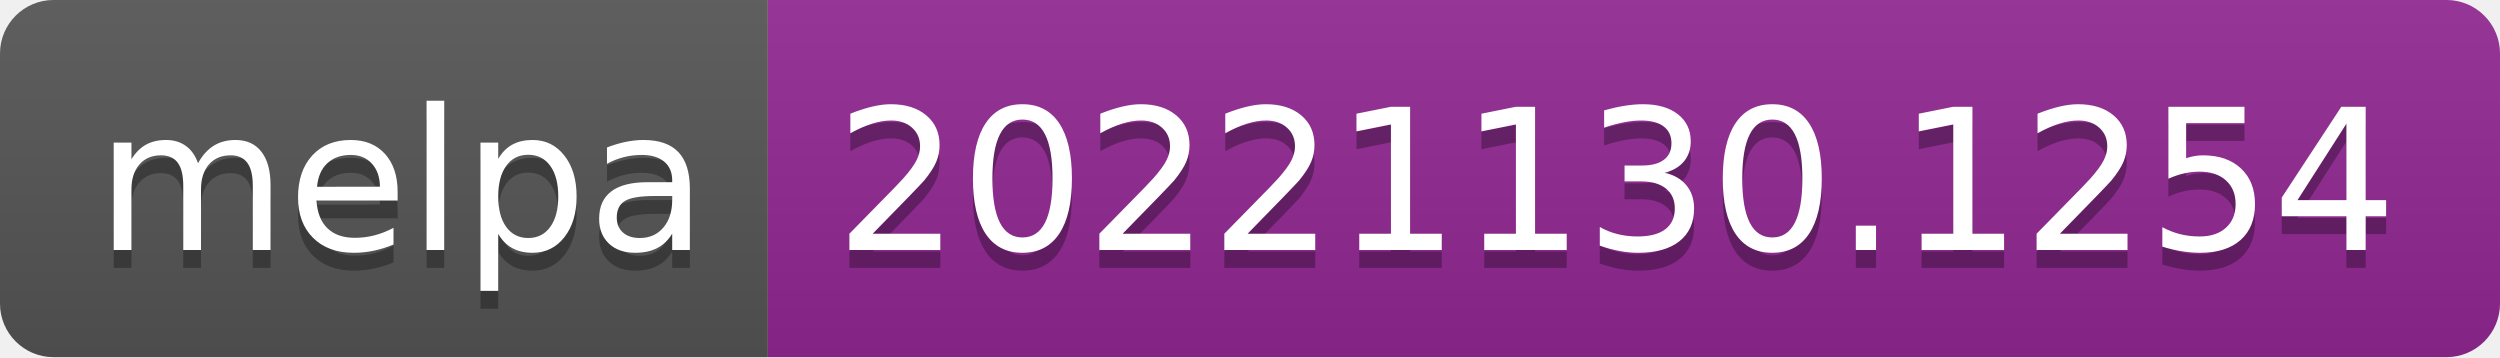
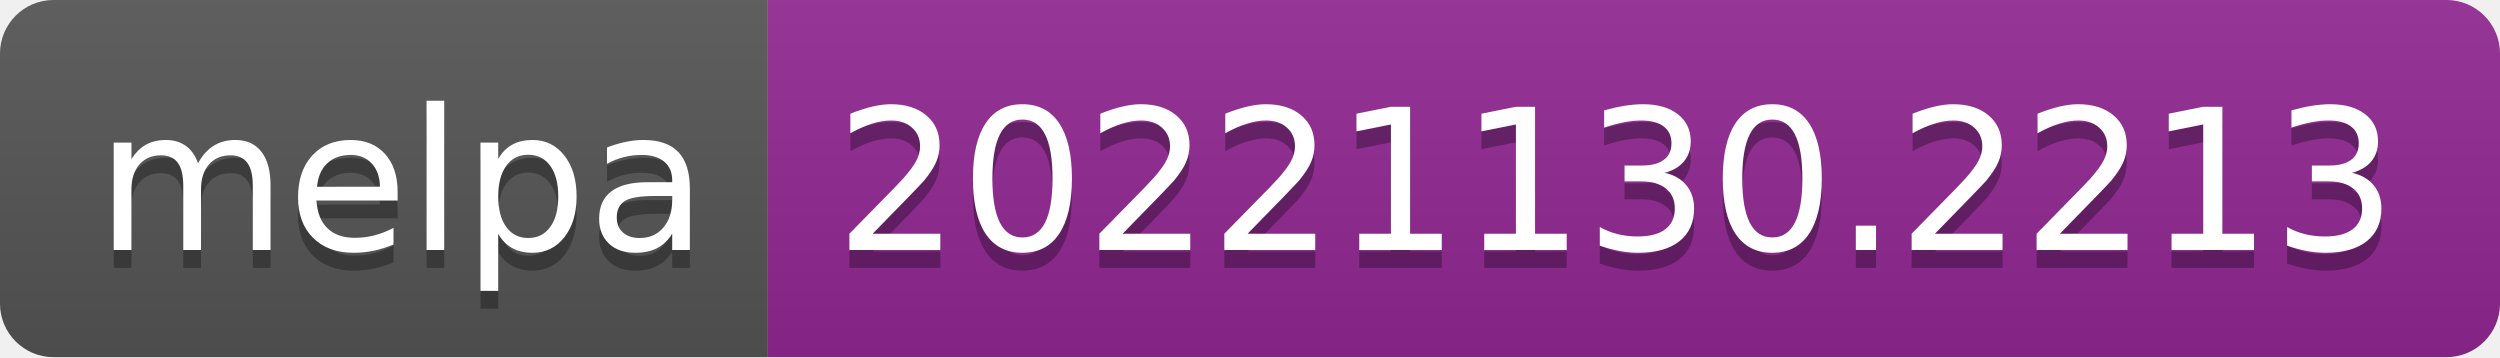
- <svg xmlns="http://www.w3.org/2000/svg" width="140" height="20" role="img" aria-label="melpa: 20221130.1254">
+ <svg xmlns="http://www.w3.org/2000/svg" width="140" height="20" role="img" aria-label="melpa: 20221130.2213">
  <linearGradient id="s" x2="0" y2="100%">
    <stop offset="0" stop-color="#bbb" stop-opacity=".1" />
    <stop offset="1" stop-opacity=".1" />
  </linearGradient>
  <clipPath id="r">
    <rect width="140" height="20" rx="3" fill="#fff" />
  </clipPath>
  <g clip-path="url(#r)">
    <rect width="43" height="20" fill="#555" />
    <rect x="43" width="97" height="20" fill="#922793" />
    <rect width="140" height="20" fill="url(#s)" />
  </g>
  <g fill="#fff" text-anchor="middle" font-family="Verdana,Geneva,DejaVu Sans,sans-serif" text-rendering="geometricPrecision" font-size="110">
    <text aria-hidden="true" x="225" y="150" fill="#010101" fill-opacity=".3" transform="scale(.1)" textLength="330">melpa</text>
    <text x="225" y="140" transform="scale(.1)" fill="#fff" textLength="330">melpa</text>
-     <text aria-hidden="true" x="905" y="150" fill="#010101" fill-opacity=".3" transform="scale(.1)" textLength="870">20221130.1254</text>
-     <text x="905" y="140" transform="scale(.1)" fill="#fff" textLength="870">20221130.1254</text>
+     <text aria-hidden="true" x="905" y="150" fill="#010101" fill-opacity=".3" transform="scale(.1)" textLength="870">20221130.2213</text>
+     <text x="905" y="140" transform="scale(.1)" fill="#fff" textLength="870">20221130.2213</text>
  </g>
</svg>
